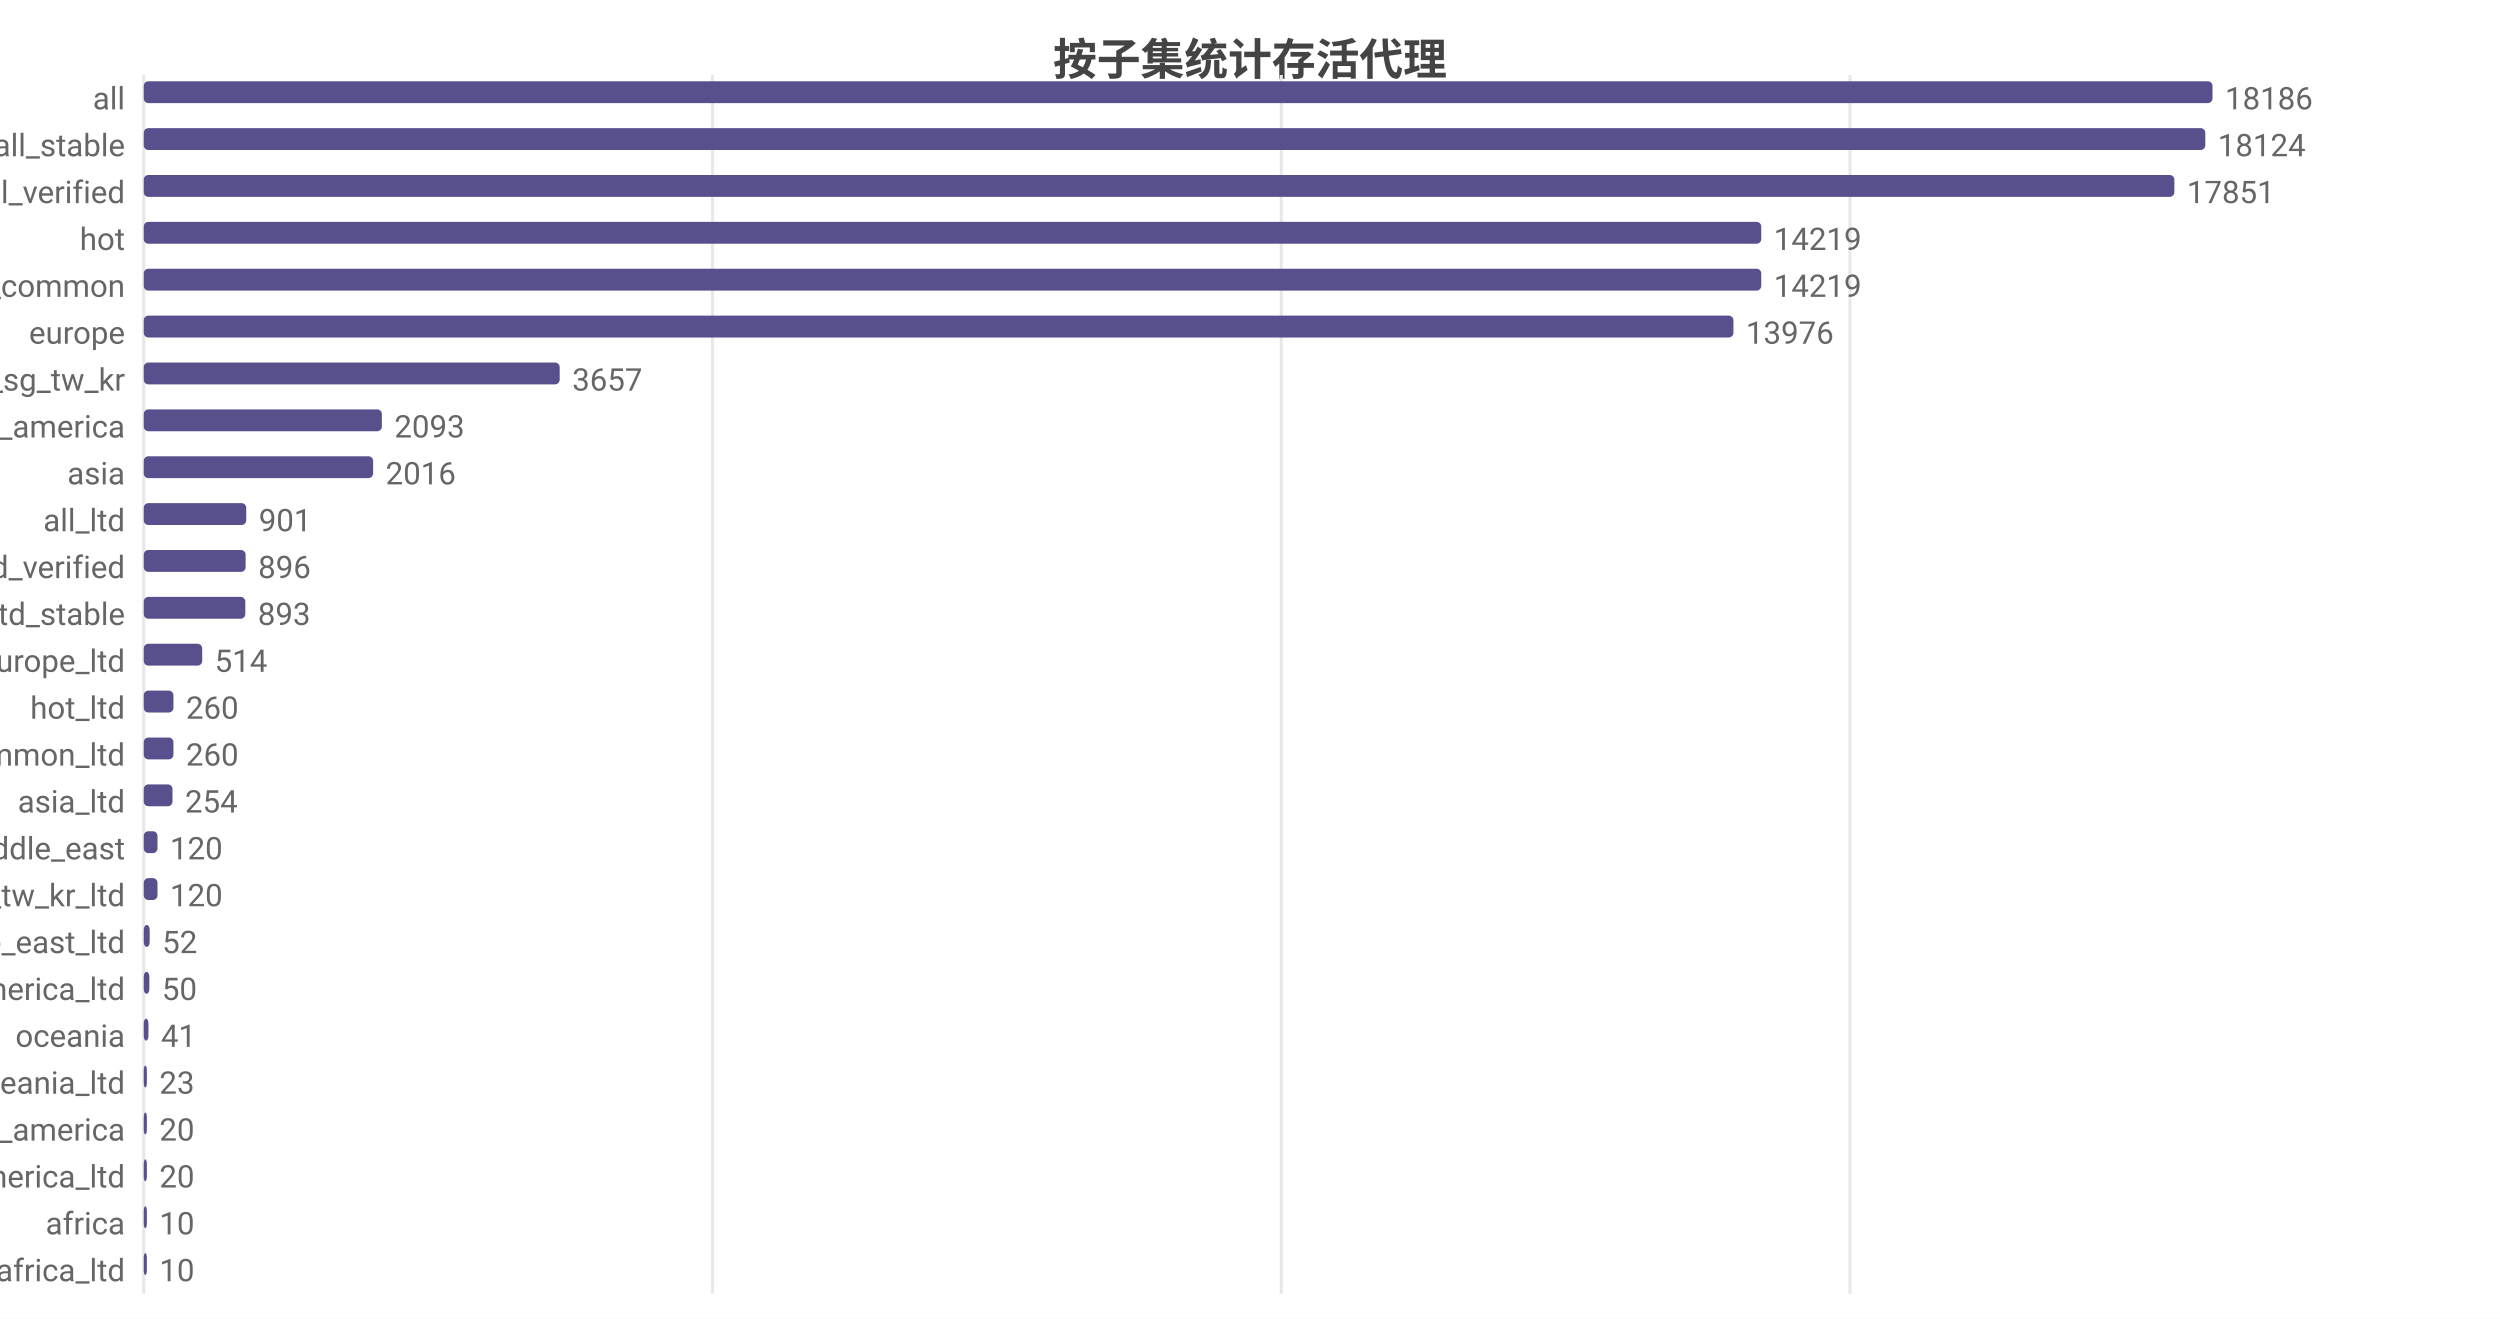
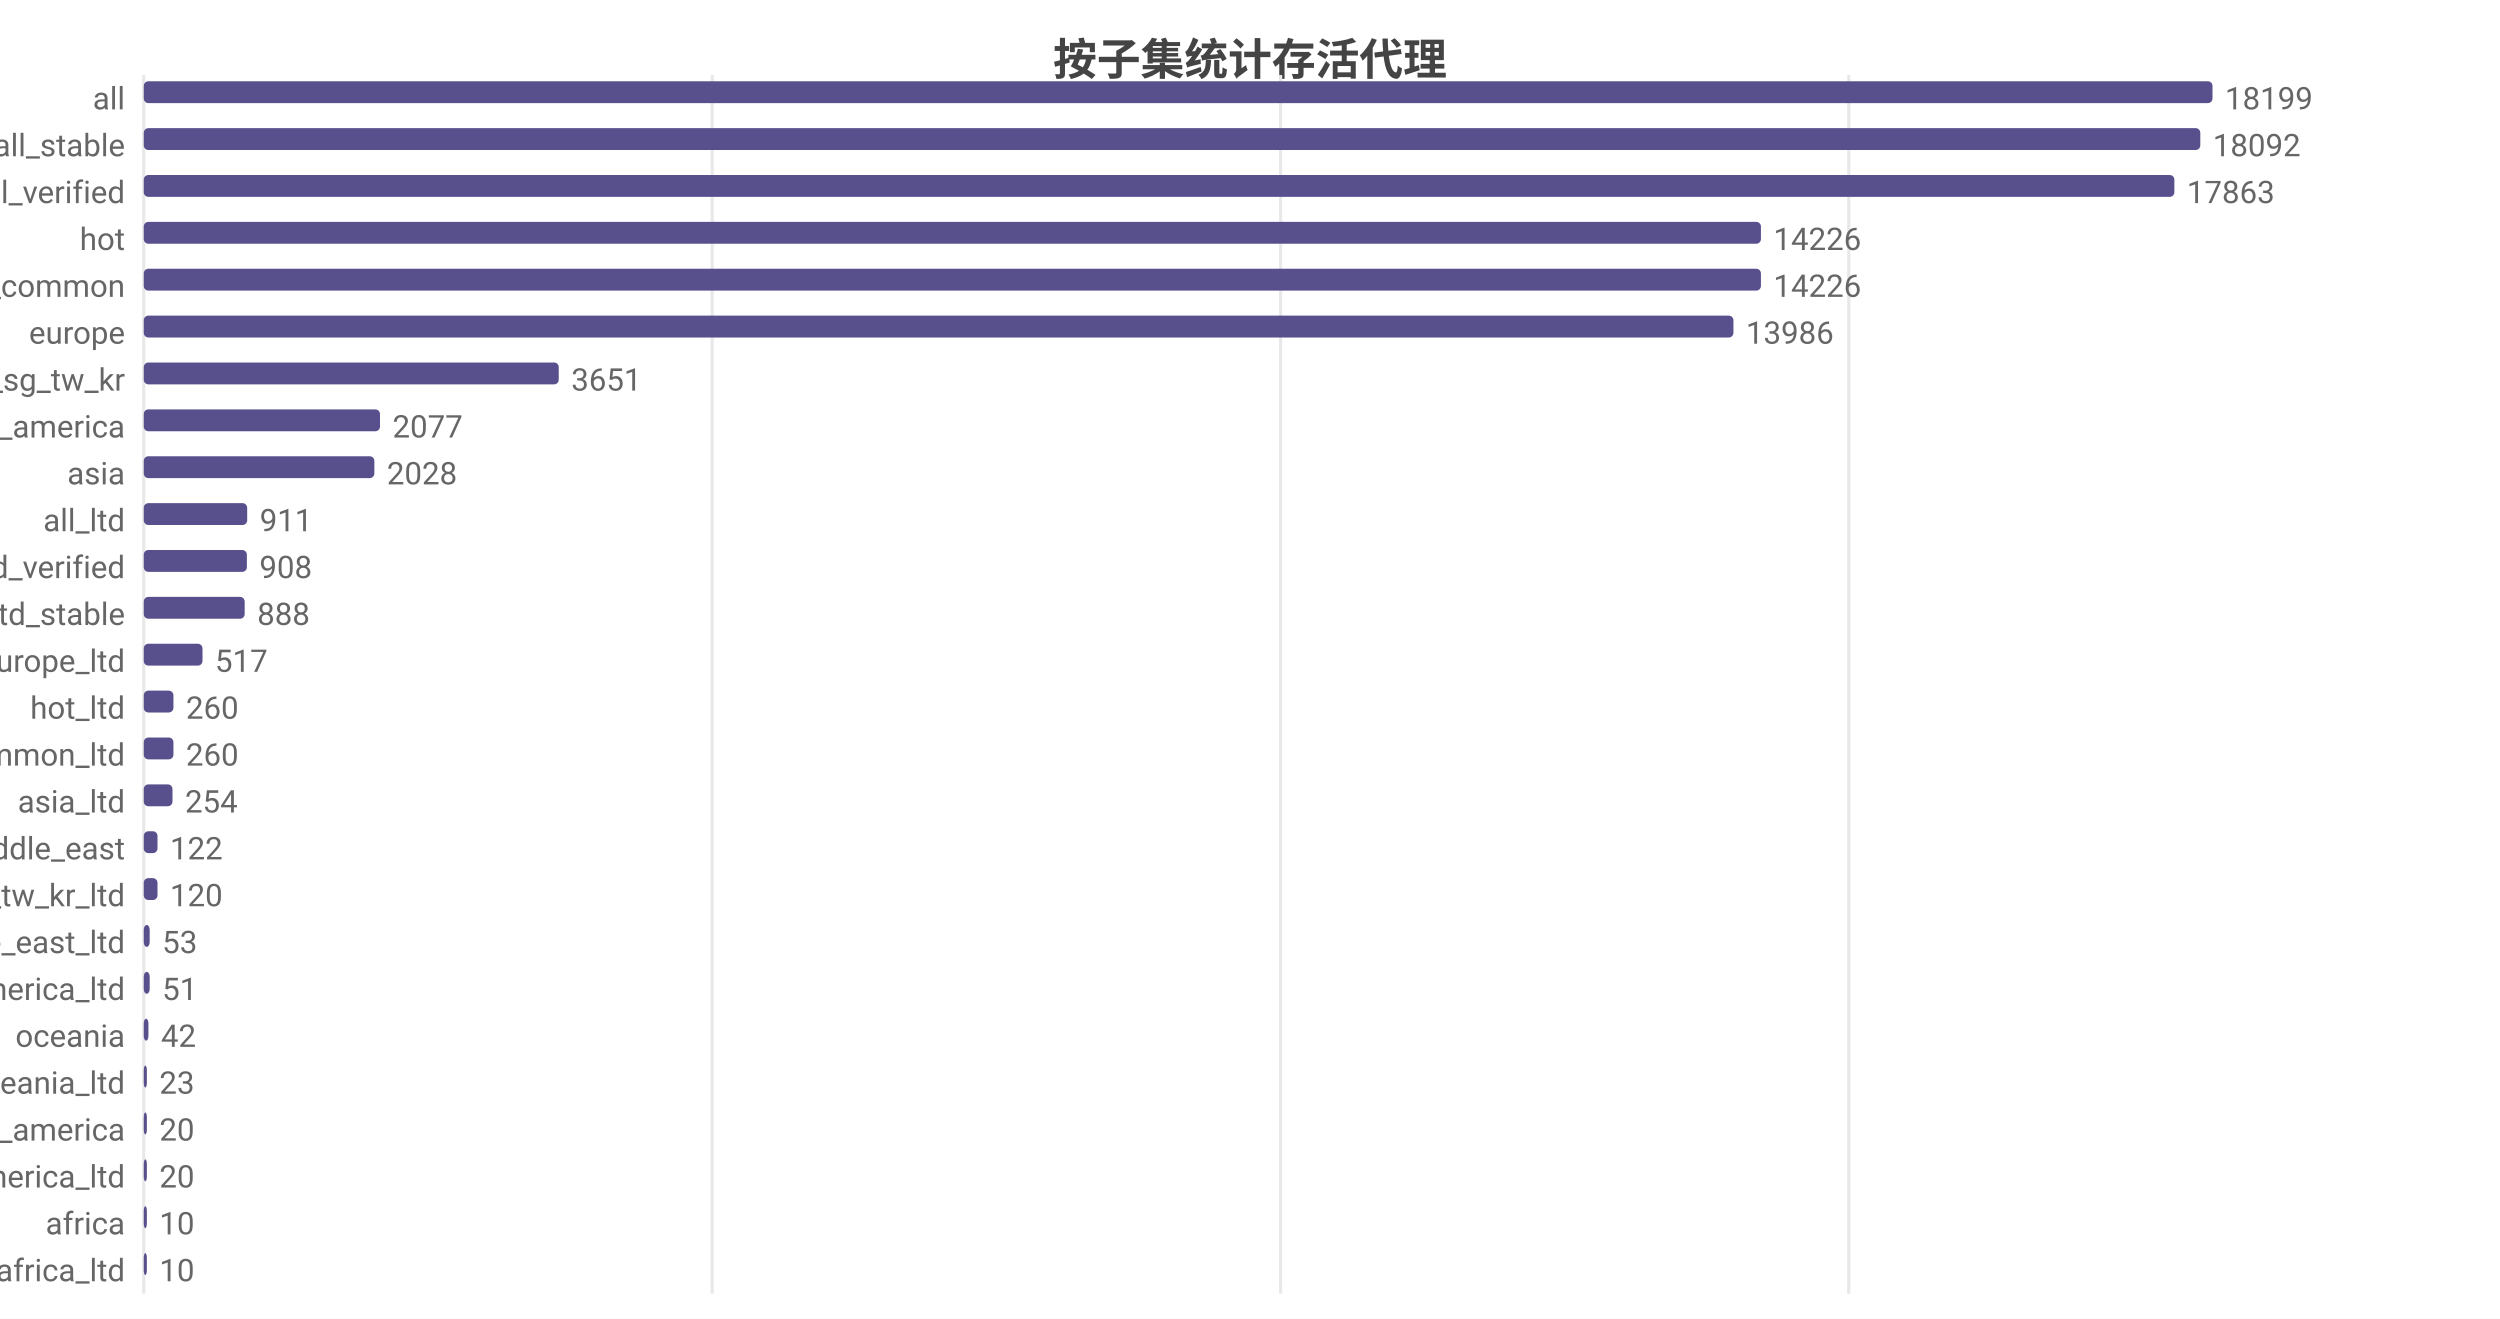
<svg xmlns="http://www.w3.org/2000/svg" width="800" height="422" viewBox="0 0 800 422">
  <rect width="800" height="422" fill="#ffffff" />
  <style>text{font-family:system-ui,-apple-system,'Segoe UI',Roboto,'PingFang SC','Microsoft YaHei','Noto Sans CJK SC',sans-serif}.g{stroke:#e8e8e8;stroke-width:1}.a{stroke:#999;stroke-width:1}.t{font-size:10px;fill:#666}.m{font-size:10px;text-anchor:middle;fill:#666}.e{font-size:10px;text-anchor:end;fill:#666}.l{font-size:11px;fill:#333}.tt{font-size:14px;font-weight:600;text-anchor:middle;fill:#444}.em{font-size:13px;text-anchor:middle;fill:#999}</style>
  <text class="tt" x="400.0" y="24">按子集统计存活代理</text>
  <line class="g" x1="46" y1="24" x2="46" y2="414" />
-   <line class="g" x1="228.0" y1="24" x2="228.0" y2="414" />
-   <line class="g" x1="410.0" y1="24" x2="410.0" y2="414" />
-   <line class="g" x1="592.0" y1="24" x2="592.0" y2="414" />
+   <line class="g" x1="227.9" y1="24" x2="227.9" y2="414" />
+   <line class="g" x1="409.8" y1="24" x2="409.8" y2="414" />
+   <line class="g" x1="591.6" y1="24" x2="591.6" y2="414" />
  <text class="e" x="40" y="35">all</text>
  <rect x="46" y="26" width="662" height="7" fill="#58508d" rx="1.5" />
-   <text class="t" x="712" y="35">18186</text>
+   <text class="t" x="712" y="35">18199</text>
  <text class="e" x="40" y="50">all_stable</text>
-   <rect x="46" y="41" width="659.7" height="7" fill="#58508d" rx="1.5" />
-   <text class="t" x="709.7" y="50">18124</text>
+   <rect x="46" y="41" width="658.1" height="7" fill="#58508d" rx="1.5" />
+   <text class="t" x="708.1" y="50">18092</text>
  <text class="e" x="40" y="65">all_verified</text>
  <rect x="46" y="56" width="649.8" height="7" fill="#58508d" rx="1.5" />
-   <text class="t" x="699.8" y="65">17851</text>
+   <text class="t" x="699.8" y="65">17863</text>
  <text class="e" x="40" y="80">hot</text>
-   <rect x="46" y="71" width="517.6" height="7" fill="#58508d" rx="1.5" />
-   <text class="t" x="567.6" y="80">14219</text>
+   <rect x="46" y="71" width="517.5" height="7" fill="#58508d" rx="1.5" />
+   <text class="t" x="567.5" y="80">14226</text>
  <text class="e" x="40" y="95">cn_common</text>
-   <rect x="46" y="86" width="517.6" height="7" fill="#58508d" rx="1.5" />
-   <text class="t" x="567.6" y="95">14219</text>
+   <rect x="46" y="86" width="517.5" height="7" fill="#58508d" rx="1.5" />
+   <text class="t" x="567.5" y="95">14226</text>
  <text class="e" x="40" y="110">europe</text>
  <rect x="46" y="101" width="508.7" height="7" fill="#58508d" rx="1.5" />
-   <text class="t" x="558.7" y="110">13976</text>
+   <text class="t" x="558.7" y="110">13986</text>
  <text class="e" x="40" y="125">hk_us_jp_sg_tw_kr</text>
-   <rect x="46" y="116" width="133.1" height="7" fill="#58508d" rx="1.5" />
-   <text class="t" x="183.1" y="125">3657</text>
+   <rect x="46" y="116" width="132.8" height="7" fill="#58508d" rx="1.5" />
+   <text class="t" x="182.8" y="125">3651</text>
  <text class="e" x="40" y="140">north_america</text>
-   <rect x="46" y="131" width="76.2" height="7" fill="#58508d" rx="1.5" />
-   <text class="t" x="126.2" y="140">2093</text>
+   <rect x="46" y="131" width="75.6" height="7" fill="#58508d" rx="1.5" />
+   <text class="t" x="125.6" y="140">2077</text>
  <text class="e" x="40" y="155">asia</text>
-   <rect x="46" y="146" width="73.4" height="7" fill="#58508d" rx="1.5" />
-   <text class="t" x="123.4" y="155">2016</text>
+   <rect x="46" y="146" width="73.8" height="7" fill="#58508d" rx="1.5" />
+   <text class="t" x="123.8" y="155">2028</text>
  <text class="e" x="40" y="170">all_ltd</text>
-   <rect x="46" y="161" width="32.8" height="7" fill="#58508d" rx="1.5" />
-   <text class="t" x="82.8" y="170">901</text>
+   <rect x="46" y="161" width="33.1" height="7" fill="#58508d" rx="1.5" />
+   <text class="t" x="83.1" y="170">911</text>
  <text class="e" x="40" y="185">all_ltd_verified</text>
-   <rect x="46" y="176" width="32.6" height="7" fill="#58508d" rx="1.5" />
-   <text class="t" x="82.6" y="185">896</text>
+   <rect x="46" y="176" width="33.0" height="7" fill="#58508d" rx="1.5" />
+   <text class="t" x="83.0" y="185">908</text>
  <text class="e" x="40" y="200">all_ltd_stable</text>
-   <rect x="46" y="191" width="32.5" height="7" fill="#58508d" rx="1.5" />
-   <text class="t" x="82.5" y="200">893</text>
+   <rect x="46" y="191" width="32.3" height="7" fill="#58508d" rx="1.5" />
+   <text class="t" x="82.3" y="200">888</text>
  <text class="e" x="40" y="215">europe_ltd</text>
-   <rect x="46" y="206" width="18.7" height="7" fill="#58508d" rx="1.5" />
-   <text class="t" x="68.7" y="215">514</text>
+   <rect x="46" y="206" width="18.8" height="7" fill="#58508d" rx="1.5" />
+   <text class="t" x="68.8" y="215">517</text>
  <text class="e" x="40" y="230">hot_ltd</text>
  <rect x="46" y="221" width="9.5" height="7" fill="#58508d" rx="1.5" />
  <text class="t" x="59.5" y="230">260</text>
  <text class="e" x="40" y="245">cn_common_ltd</text>
  <rect x="46" y="236" width="9.5" height="7" fill="#58508d" rx="1.5" />
  <text class="t" x="59.5" y="245">260</text>
  <text class="e" x="40" y="260">asia_ltd</text>
  <rect x="46" y="251" width="9.2" height="7" fill="#58508d" rx="1.5" />
  <text class="t" x="59.2" y="260">254</text>
  <text class="e" x="40" y="275">middle_east</text>
  <rect x="46" y="266" width="4.4" height="7" fill="#58508d" rx="1.5" />
-   <text class="t" x="54.4" y="275">120</text>
+   <text class="t" x="54.4" y="275">122</text>
  <text class="e" x="40" y="290">hk_us_jp_sg_tw_kr_ltd</text>
  <rect x="46" y="281" width="4.4" height="7" fill="#58508d" rx="1.5" />
  <text class="t" x="54.4" y="290">120</text>
  <text class="e" x="40" y="305">middle_east_ltd</text>
  <rect x="46" y="296" width="1.9" height="7" fill="#58508d" rx="1.5" />
-   <text class="t" x="51.9" y="305">52</text>
+   <text class="t" x="51.9" y="305">53</text>
  <text class="e" x="40" y="320">north_america_ltd</text>
-   <rect x="46" y="311" width="1.8" height="7" fill="#58508d" rx="1.5" />
-   <text class="t" x="51.8" y="320">50</text>
+   <rect x="46" y="311" width="1.9" height="7" fill="#58508d" rx="1.5" />
+   <text class="t" x="51.9" y="320">51</text>
  <text class="e" x="40" y="335">oceania</text>
  <rect x="46" y="326" width="1.5" height="7" fill="#58508d" rx="1.5" />
-   <text class="t" x="51.5" y="335">41</text>
+   <text class="t" x="51.5" y="335">42</text>
  <text class="e" x="40" y="350">oceania_ltd</text>
  <rect x="46" y="341" width="1" height="7" fill="#58508d" rx="1.5" />
  <text class="t" x="51" y="350">23</text>
  <text class="e" x="40" y="365">south_america</text>
  <rect x="46" y="356" width="1" height="7" fill="#58508d" rx="1.5" />
  <text class="t" x="51" y="365">20</text>
  <text class="e" x="40" y="380">south_america_ltd</text>
  <rect x="46" y="371" width="1" height="7" fill="#58508d" rx="1.5" />
  <text class="t" x="51" y="380">20</text>
  <text class="e" x="40" y="395">africa</text>
  <rect x="46" y="386" width="1" height="7" fill="#58508d" rx="1.5" />
  <text class="t" x="51" y="395">10</text>
  <text class="e" x="40" y="410">africa_ltd</text>
  <rect x="46" y="401" width="1" height="7" fill="#58508d" rx="1.5" />
  <text class="t" x="51" y="410">10</text>
</svg>
